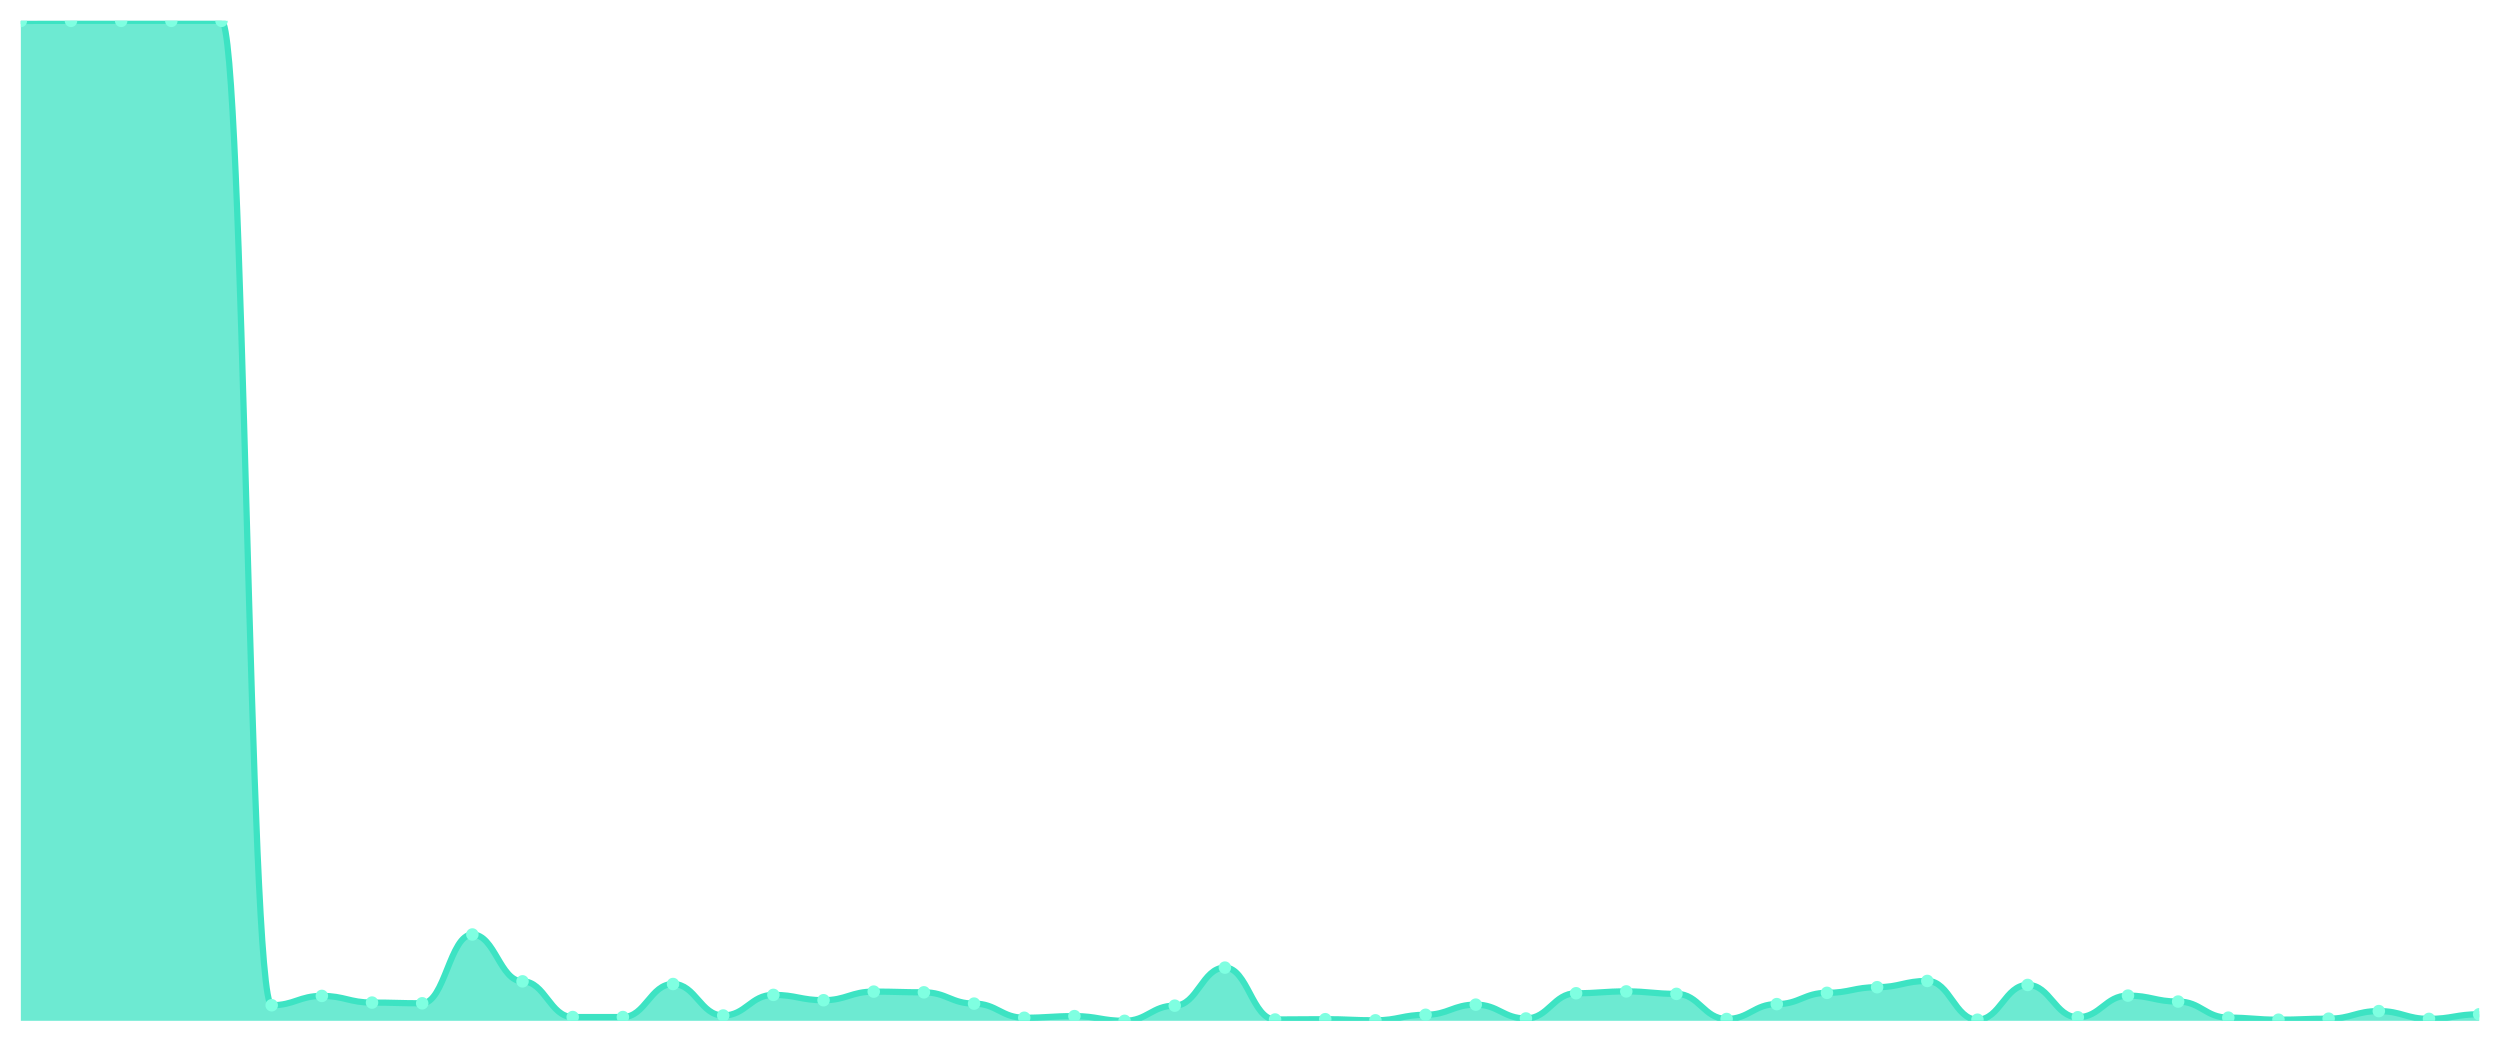
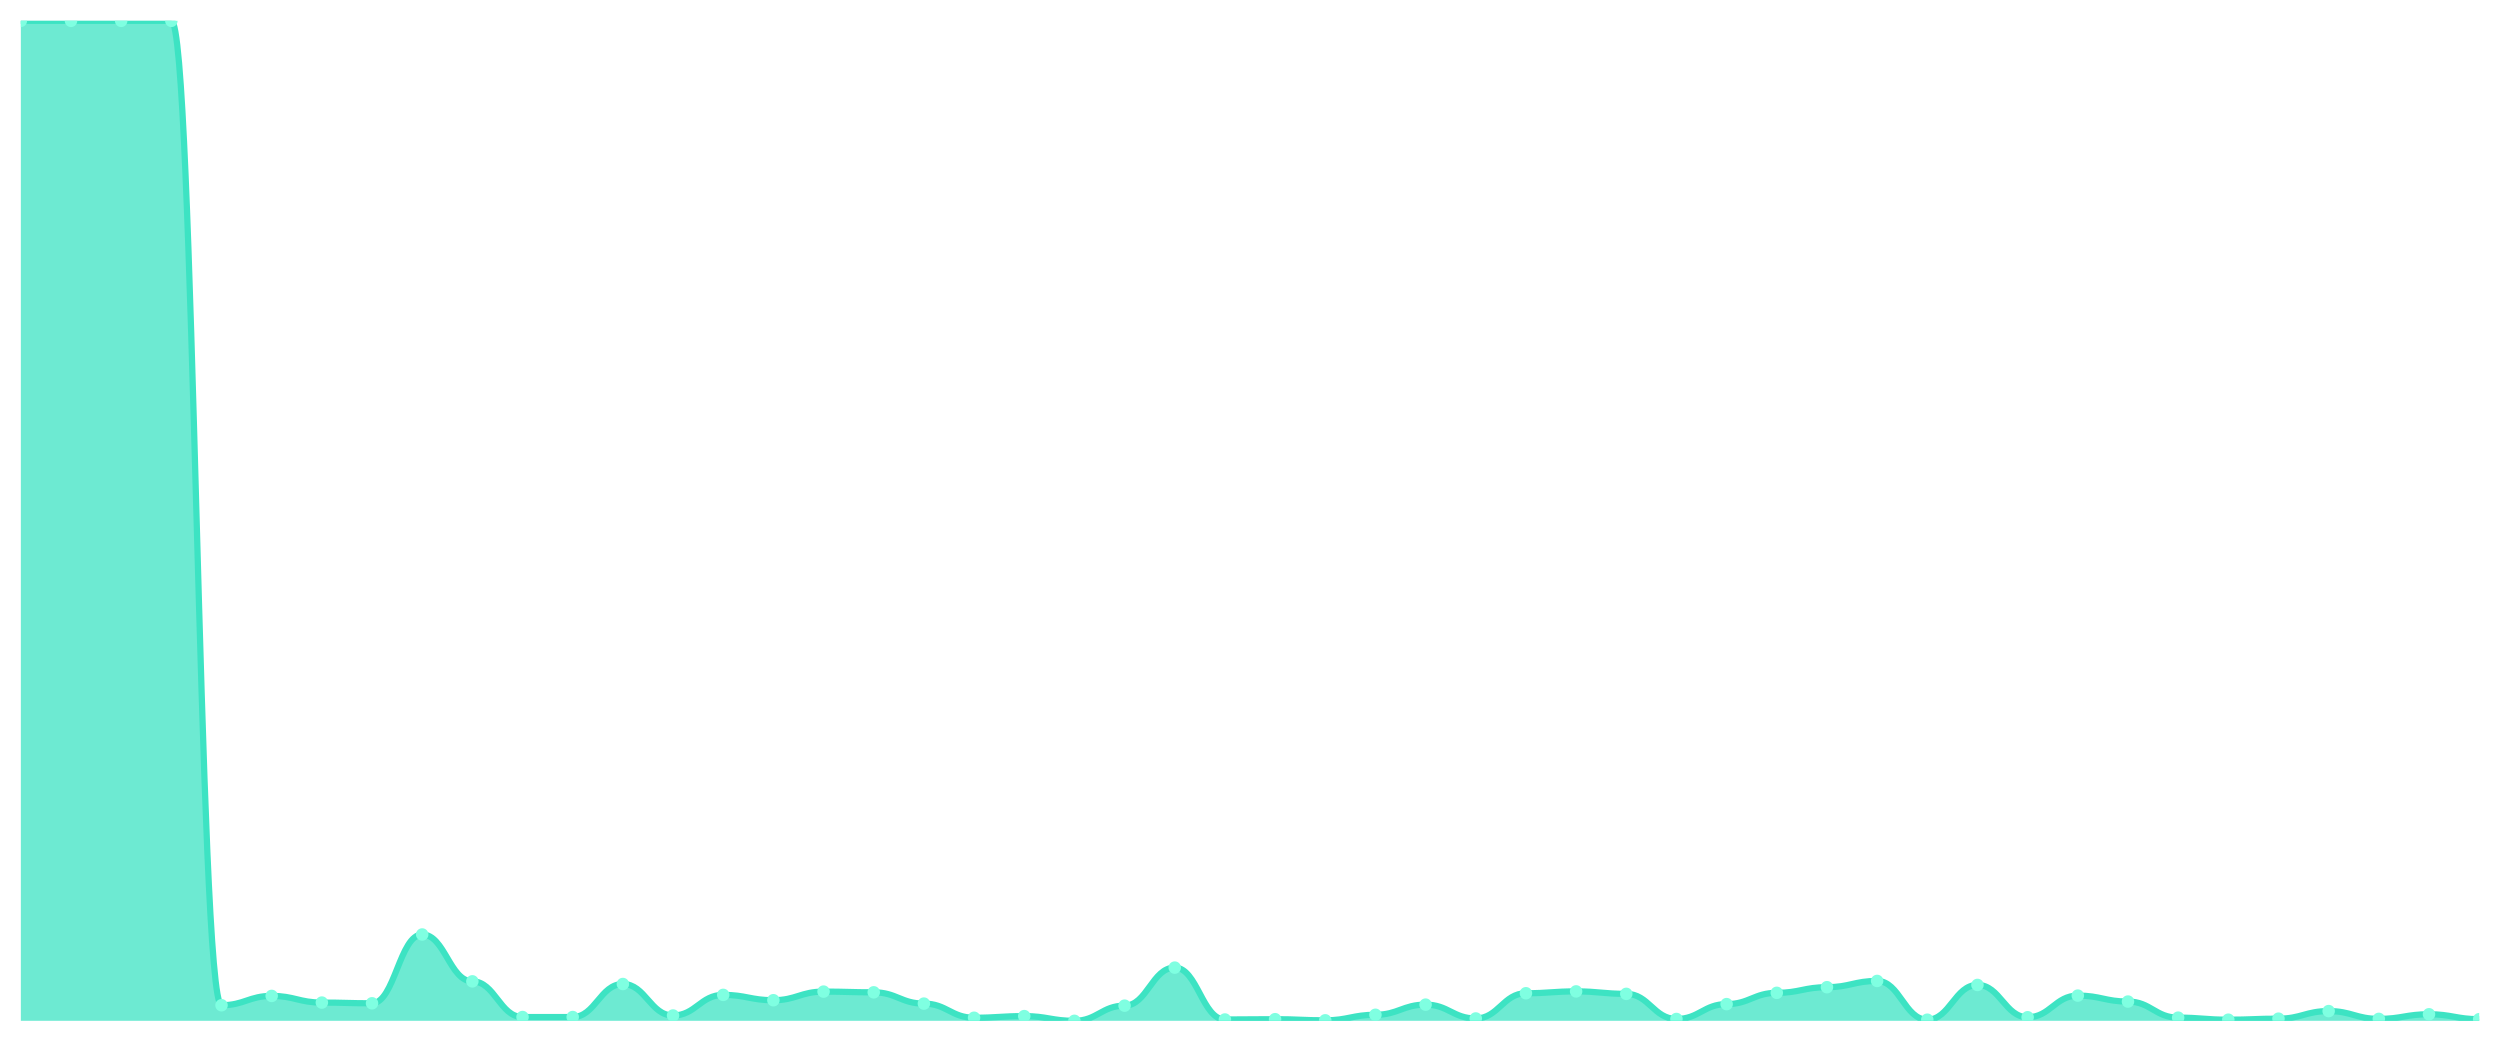
<svg xmlns="http://www.w3.org/2000/svg" viewBox="0 0 1200 500" width="1200" height="500">
  <defs>
    <clipPath id="c">
      <rect x="10" y="10" width="1180" height="480" />
    </clipPath>
  </defs>
  <rect width="1200" height="500" fill="none" />
  <g clip-path="url(#c)">
-     <path d="M 10,490 L 10,10.049 C 20.837,10.049 23.245,10 34.082,10 C 44.918,10 47.327,10 58.163,10 C 69,10 71.408,10 82.245,10 C 93.082,10 95.49,10 106.327,10 C 117.163,10 119.571,482.518 130.408,482.518 C 141.245,482.518 143.653,478.039 154.49,478.039 C 165.327,478.039 167.735,481.239 178.571,481.239 C 189.408,481.239 191.816,481.583 202.653,481.583 C 213.49,481.583 215.898,448.556 226.735,448.556 C 237.571,448.556 239.98,471.05 250.816,471.05 C 261.653,471.05 264.061,488.179 274.898,488.179 C 285.735,488.179 288.143,488.179 298.98,488.179 C 309.816,488.179 312.224,472.33 323.061,472.33 C 333.898,472.33 336.306,487.441 347.143,487.441 C 357.98,487.441 360.388,477.547 371.224,477.547 C 382.061,477.547 384.469,480.107 395.306,480.107 C 406.143,480.107 408.551,475.972 419.388,475.972 C 430.224,475.972 432.633,476.317 443.469,476.317 C 454.306,476.317 456.714,481.731 467.551,481.731 C 478.388,481.731 480.796,488.523 491.633,488.523 C 502.469,488.523 504.878,487.736 515.714,487.736 C 526.551,487.736 528.959,490 539.796,490 C 550.633,490 553.041,482.715 563.878,482.715 C 574.714,482.715 577.122,464.454 587.959,464.454 C 598.796,464.454 601.204,489.36 612.041,489.36 C 622.878,489.36 625.286,489.212 636.122,489.212 C 646.959,489.212 649.367,489.754 660.204,489.754 C 671.041,489.754 673.449,487.096 684.286,487.096 C 695.122,487.096 697.531,482.223 708.367,482.223 C 719.204,482.223 721.612,488.868 732.449,488.868 C 743.286,488.868 745.694,476.76 756.531,476.76 C 767.367,476.76 769.776,475.874 780.612,475.874 C 791.449,475.874 793.857,477.055 804.694,477.055 C 815.531,477.055 817.939,489.114 828.776,489.114 C 839.612,489.114 842.02,481.977 852.857,481.977 C 863.694,481.977 866.102,476.563 876.939,476.563 C 887.776,476.563 890.184,473.856 901.02,473.856 C 911.857,473.856 914.265,470.853 925.102,470.853 C 935.939,470.853 938.347,489.459 949.184,489.459 C 960.02,489.459 962.429,472.773 973.265,472.773 C 984.102,472.773 986.51,488.277 997.347,488.277 C 1008.184,488.277 1010.592,477.892 1021.429,477.892 C 1032.265,477.892 1034.673,480.747 1045.51,480.747 C 1056.347,480.747 1058.755,488.474 1069.592,488.474 C 1080.429,488.474 1082.837,489.459 1093.673,489.459 C 1104.51,489.459 1106.918,488.966 1117.755,488.966 C 1128.592,488.966 1131,485.324 1141.837,485.324 C 1152.673,485.324 1155.082,489.065 1165.918,489.065 C 1176.755,489.065 1179.163,486.85 1190,486.85 L 1190,490 Z" fill="rgba(61,227,195,0.75)" />
-     <path d="M 10,10.049 C 20.837,10.049 23.245,10 34.082,10 C 44.918,10 47.327,10 58.163,10 C 69,10 71.408,10 82.245,10 C 93.082,10 95.49,10 106.327,10 C 117.163,10 119.571,482.518 130.408,482.518 C 141.245,482.518 143.653,478.039 154.49,478.039 C 165.327,478.039 167.735,481.239 178.571,481.239 C 189.408,481.239 191.816,481.583 202.653,481.583 C 213.49,481.583 215.898,448.556 226.735,448.556 C 237.571,448.556 239.98,471.05 250.816,471.05 C 261.653,471.05 264.061,488.179 274.898,488.179 C 285.735,488.179 288.143,488.179 298.98,488.179 C 309.816,488.179 312.224,472.33 323.061,472.33 C 333.898,472.33 336.306,487.441 347.143,487.441 C 357.98,487.441 360.388,477.547 371.224,477.547 C 382.061,477.547 384.469,480.107 395.306,480.107 C 406.143,480.107 408.551,475.972 419.388,475.972 C 430.224,475.972 432.633,476.317 443.469,476.317 C 454.306,476.317 456.714,481.731 467.551,481.731 C 478.388,481.731 480.796,488.523 491.633,488.523 C 502.469,488.523 504.878,487.736 515.714,487.736 C 526.551,487.736 528.959,490 539.796,490 C 550.633,490 553.041,482.715 563.878,482.715 C 574.714,482.715 577.122,464.454 587.959,464.454 C 598.796,464.454 601.204,489.36 612.041,489.36 C 622.878,489.36 625.286,489.212 636.122,489.212 C 646.959,489.212 649.367,489.754 660.204,489.754 C 671.041,489.754 673.449,487.096 684.286,487.096 C 695.122,487.096 697.531,482.223 708.367,482.223 C 719.204,482.223 721.612,488.868 732.449,488.868 C 743.286,488.868 745.694,476.76 756.531,476.76 C 767.367,476.76 769.776,475.874 780.612,475.874 C 791.449,475.874 793.857,477.055 804.694,477.055 C 815.531,477.055 817.939,489.114 828.776,489.114 C 839.612,489.114 842.02,481.977 852.857,481.977 C 863.694,481.977 866.102,476.563 876.939,476.563 C 887.776,476.563 890.184,473.856 901.02,473.856 C 911.857,473.856 914.265,470.853 925.102,470.853 C 935.939,470.853 938.347,489.459 949.184,489.459 C 960.02,489.459 962.429,472.773 973.265,472.773 C 984.102,472.773 986.51,488.277 997.347,488.277 C 1008.184,488.277 1010.592,477.892 1021.429,477.892 C 1032.265,477.892 1034.673,480.747 1045.51,480.747 C 1056.347,480.747 1058.755,488.474 1069.592,488.474 C 1080.429,488.474 1082.837,489.459 1093.673,489.459 C 1104.51,489.459 1106.918,488.966 1117.755,488.966 C 1128.592,488.966 1131,485.324 1141.837,485.324 C 1152.673,485.324 1155.082,489.065 1165.918,489.065 C 1176.755,489.065 1179.163,486.85 1190,486.85" fill="none" stroke="#3de3c3" stroke-width="3" stroke-linecap="round" stroke-linejoin="round" />
-     <circle cx="10" cy="10.049" r="3" fill="#7fffe1" />
+     <path d="M 10,490 L 10,10 C 20.837,10 23.245,10 34.082,10 C 44.918,10 47.327,10 58.163,10 C 69,10 71.408,10 82.245,10 C 93.082,10 95.49,482.518 106.327,482.518 C 117.163,482.518 119.571,478.039 130.408,478.039 C 141.245,478.039 143.653,481.239 154.49,481.239 C 165.327,481.239 167.735,481.583 178.571,481.583 C 189.408,481.583 191.816,448.556 202.653,448.556 C 213.49,448.556 215.898,471.05 226.735,471.05 C 237.571,471.05 239.98,488.179 250.816,488.179 C 261.653,488.179 264.061,488.179 274.898,488.179 C 285.735,488.179 288.143,472.33 298.98,472.33 C 309.816,472.33 312.224,487.441 323.061,487.441 C 333.898,487.441 336.306,477.547 347.143,477.547 C 357.98,477.547 360.388,480.107 371.224,480.107 C 382.061,480.107 384.469,475.972 395.306,475.972 C 406.143,475.972 408.551,476.317 419.388,476.317 C 430.224,476.317 432.633,481.731 443.469,481.731 C 454.306,481.731 456.714,488.523 467.551,488.523 C 478.388,488.523 480.796,487.736 491.633,487.736 C 502.469,487.736 504.878,490 515.714,490 C 526.551,490 528.959,482.715 539.796,482.715 C 550.633,482.715 553.041,464.454 563.878,464.454 C 574.714,464.454 577.122,489.36 587.959,489.36 C 598.796,489.36 601.204,489.212 612.041,489.212 C 622.878,489.212 625.286,489.754 636.122,489.754 C 646.959,489.754 649.367,487.096 660.204,487.096 C 671.041,487.096 673.449,482.223 684.286,482.223 C 695.122,482.223 697.531,488.868 708.367,488.868 C 719.204,488.868 721.612,476.76 732.449,476.76 C 743.286,476.76 745.694,475.874 756.531,475.874 C 767.367,475.874 769.776,477.055 780.612,477.055 C 791.449,477.055 793.857,489.114 804.694,489.114 C 815.531,489.114 817.939,481.977 828.776,481.977 C 839.612,481.977 842.02,476.563 852.857,476.563 C 863.694,476.563 866.102,473.856 876.939,473.856 C 887.776,473.856 890.184,470.853 901.02,470.853 C 911.857,470.853 914.265,489.459 925.102,489.459 C 935.939,489.459 938.347,472.773 949.184,472.773 C 960.02,472.773 962.429,488.277 973.265,488.277 C 984.102,488.277 986.51,477.892 997.347,477.892 C 1008.184,477.892 1010.592,480.747 1021.429,480.747 C 1032.265,480.747 1034.673,488.474 1045.51,488.474 C 1056.347,488.474 1058.755,489.459 1069.592,489.459 C 1080.429,489.459 1082.837,488.966 1093.673,488.966 C 1104.51,488.966 1106.918,485.324 1117.755,485.324 C 1128.592,485.324 1131,489.065 1141.837,489.065 C 1152.673,489.065 1155.082,486.85 1165.918,486.85 C 1176.755,486.85 1179.163,489.212 1190,489.212 L 1190,490 Z" fill="rgba(61,227,195,0.75)" />
+     <path d="M 10,10 C 20.837,10 23.245,10 34.082,10 C 44.918,10 47.327,10 58.163,10 C 69,10 71.408,10 82.245,10 C 93.082,10 95.49,482.518 106.327,482.518 C 117.163,482.518 119.571,478.039 130.408,478.039 C 141.245,478.039 143.653,481.239 154.49,481.239 C 165.327,481.239 167.735,481.583 178.571,481.583 C 189.408,481.583 191.816,448.556 202.653,448.556 C 213.49,448.556 215.898,471.05 226.735,471.05 C 237.571,471.05 239.98,488.179 250.816,488.179 C 261.653,488.179 264.061,488.179 274.898,488.179 C 285.735,488.179 288.143,472.33 298.98,472.33 C 309.816,472.33 312.224,487.441 323.061,487.441 C 333.898,487.441 336.306,477.547 347.143,477.547 C 357.98,477.547 360.388,480.107 371.224,480.107 C 382.061,480.107 384.469,475.972 395.306,475.972 C 406.143,475.972 408.551,476.317 419.388,476.317 C 430.224,476.317 432.633,481.731 443.469,481.731 C 454.306,481.731 456.714,488.523 467.551,488.523 C 478.388,488.523 480.796,487.736 491.633,487.736 C 502.469,487.736 504.878,490 515.714,490 C 526.551,490 528.959,482.715 539.796,482.715 C 550.633,482.715 553.041,464.454 563.878,464.454 C 574.714,464.454 577.122,489.36 587.959,489.36 C 598.796,489.36 601.204,489.212 612.041,489.212 C 622.878,489.212 625.286,489.754 636.122,489.754 C 646.959,489.754 649.367,487.096 660.204,487.096 C 671.041,487.096 673.449,482.223 684.286,482.223 C 695.122,482.223 697.531,488.868 708.367,488.868 C 719.204,488.868 721.612,476.76 732.449,476.76 C 743.286,476.76 745.694,475.874 756.531,475.874 C 767.367,475.874 769.776,477.055 780.612,477.055 C 791.449,477.055 793.857,489.114 804.694,489.114 C 815.531,489.114 817.939,481.977 828.776,481.977 C 839.612,481.977 842.02,476.563 852.857,476.563 C 863.694,476.563 866.102,473.856 876.939,473.856 C 887.776,473.856 890.184,470.853 901.02,470.853 C 911.857,470.853 914.265,489.459 925.102,489.459 C 935.939,489.459 938.347,472.773 949.184,472.773 C 960.02,472.773 962.429,488.277 973.265,488.277 C 984.102,488.277 986.51,477.892 997.347,477.892 C 1008.184,477.892 1010.592,480.747 1021.429,480.747 C 1032.265,480.747 1034.673,488.474 1045.51,488.474 C 1056.347,488.474 1058.755,489.459 1069.592,489.459 C 1080.429,489.459 1082.837,488.966 1093.673,488.966 C 1104.51,488.966 1106.918,485.324 1117.755,485.324 C 1128.592,485.324 1131,489.065 1141.837,489.065 C 1152.673,489.065 1155.082,486.85 1165.918,486.85 C 1176.755,486.85 1179.163,489.212 1190,489.212" fill="none" stroke="#3de3c3" stroke-width="3" stroke-linecap="round" stroke-linejoin="round" />
+     <circle cx="10" cy="10" r="3" fill="#7fffe1" />
    <circle cx="34.082" cy="10" r="3" fill="#7fffe1" />
    <circle cx="58.163" cy="10" r="3" fill="#7fffe1" />
    <circle cx="82.245" cy="10" r="3" fill="#7fffe1" />
-     <circle cx="106.327" cy="10" r="3" fill="#7fffe1" />
-     <circle cx="130.408" cy="482.518" r="3" fill="#7fffe1" />
-     <circle cx="154.49" cy="478.039" r="3" fill="#7fffe1" />
-     <circle cx="178.571" cy="481.239" r="3" fill="#7fffe1" />
-     <circle cx="202.653" cy="481.583" r="3" fill="#7fffe1" />
-     <circle cx="226.735" cy="448.556" r="3" fill="#7fffe1" />
-     <circle cx="250.816" cy="471.05" r="3" fill="#7fffe1" />
+     <circle cx="106.327" cy="482.518" r="3" fill="#7fffe1" />
+     <circle cx="130.408" cy="478.039" r="3" fill="#7fffe1" />
+     <circle cx="154.49" cy="481.239" r="3" fill="#7fffe1" />
+     <circle cx="178.571" cy="481.583" r="3" fill="#7fffe1" />
+     <circle cx="202.653" cy="448.556" r="3" fill="#7fffe1" />
+     <circle cx="226.735" cy="471.05" r="3" fill="#7fffe1" />
+     <circle cx="250.816" cy="488.179" r="3" fill="#7fffe1" />
    <circle cx="274.898" cy="488.179" r="3" fill="#7fffe1" />
-     <circle cx="298.98" cy="488.179" r="3" fill="#7fffe1" />
-     <circle cx="323.061" cy="472.33" r="3" fill="#7fffe1" />
-     <circle cx="347.143" cy="487.441" r="3" fill="#7fffe1" />
-     <circle cx="371.224" cy="477.547" r="3" fill="#7fffe1" />
-     <circle cx="395.306" cy="480.107" r="3" fill="#7fffe1" />
-     <circle cx="419.388" cy="475.972" r="3" fill="#7fffe1" />
-     <circle cx="443.469" cy="476.317" r="3" fill="#7fffe1" />
-     <circle cx="467.551" cy="481.731" r="3" fill="#7fffe1" />
-     <circle cx="491.633" cy="488.523" r="3" fill="#7fffe1" />
-     <circle cx="515.714" cy="487.736" r="3" fill="#7fffe1" />
-     <circle cx="539.796" cy="490" r="3" fill="#7fffe1" />
-     <circle cx="563.878" cy="482.715" r="3" fill="#7fffe1" />
-     <circle cx="587.959" cy="464.454" r="3" fill="#7fffe1" />
-     <circle cx="612.041" cy="489.36" r="3" fill="#7fffe1" />
-     <circle cx="636.122" cy="489.212" r="3" fill="#7fffe1" />
-     <circle cx="660.204" cy="489.754" r="3" fill="#7fffe1" />
-     <circle cx="684.286" cy="487.096" r="3" fill="#7fffe1" />
-     <circle cx="708.367" cy="482.223" r="3" fill="#7fffe1" />
-     <circle cx="732.449" cy="488.868" r="3" fill="#7fffe1" />
-     <circle cx="756.531" cy="476.76" r="3" fill="#7fffe1" />
-     <circle cx="780.612" cy="475.874" r="3" fill="#7fffe1" />
-     <circle cx="804.694" cy="477.055" r="3" fill="#7fffe1" />
-     <circle cx="828.776" cy="489.114" r="3" fill="#7fffe1" />
-     <circle cx="852.857" cy="481.977" r="3" fill="#7fffe1" />
-     <circle cx="876.939" cy="476.563" r="3" fill="#7fffe1" />
-     <circle cx="901.02" cy="473.856" r="3" fill="#7fffe1" />
-     <circle cx="925.102" cy="470.853" r="3" fill="#7fffe1" />
-     <circle cx="949.184" cy="489.459" r="3" fill="#7fffe1" />
-     <circle cx="973.265" cy="472.773" r="3" fill="#7fffe1" />
-     <circle cx="997.347" cy="488.277" r="3" fill="#7fffe1" />
-     <circle cx="1021.429" cy="477.892" r="3" fill="#7fffe1" />
-     <circle cx="1045.51" cy="480.747" r="3" fill="#7fffe1" />
-     <circle cx="1069.592" cy="488.474" r="3" fill="#7fffe1" />
-     <circle cx="1093.673" cy="489.459" r="3" fill="#7fffe1" />
-     <circle cx="1117.755" cy="488.966" r="3" fill="#7fffe1" />
-     <circle cx="1141.837" cy="485.324" r="3" fill="#7fffe1" />
-     <circle cx="1165.918" cy="489.065" r="3" fill="#7fffe1" />
-     <circle cx="1190" cy="486.85" r="3" fill="#7fffe1" />
+     <circle cx="298.98" cy="472.33" r="3" fill="#7fffe1" />
+     <circle cx="323.061" cy="487.441" r="3" fill="#7fffe1" />
+     <circle cx="347.143" cy="477.547" r="3" fill="#7fffe1" />
+     <circle cx="371.224" cy="480.107" r="3" fill="#7fffe1" />
+     <circle cx="395.306" cy="475.972" r="3" fill="#7fffe1" />
+     <circle cx="419.388" cy="476.317" r="3" fill="#7fffe1" />
+     <circle cx="443.469" cy="481.731" r="3" fill="#7fffe1" />
+     <circle cx="467.551" cy="488.523" r="3" fill="#7fffe1" />
+     <circle cx="491.633" cy="487.736" r="3" fill="#7fffe1" />
+     <circle cx="515.714" cy="490" r="3" fill="#7fffe1" />
+     <circle cx="539.796" cy="482.715" r="3" fill="#7fffe1" />
+     <circle cx="563.878" cy="464.454" r="3" fill="#7fffe1" />
+     <circle cx="587.959" cy="489.36" r="3" fill="#7fffe1" />
+     <circle cx="612.041" cy="489.212" r="3" fill="#7fffe1" />
+     <circle cx="636.122" cy="489.754" r="3" fill="#7fffe1" />
+     <circle cx="660.204" cy="487.096" r="3" fill="#7fffe1" />
+     <circle cx="684.286" cy="482.223" r="3" fill="#7fffe1" />
+     <circle cx="708.367" cy="488.868" r="3" fill="#7fffe1" />
+     <circle cx="732.449" cy="476.76" r="3" fill="#7fffe1" />
+     <circle cx="756.531" cy="475.874" r="3" fill="#7fffe1" />
+     <circle cx="780.612" cy="477.055" r="3" fill="#7fffe1" />
+     <circle cx="804.694" cy="489.114" r="3" fill="#7fffe1" />
+     <circle cx="828.776" cy="481.977" r="3" fill="#7fffe1" />
+     <circle cx="852.857" cy="476.563" r="3" fill="#7fffe1" />
+     <circle cx="876.939" cy="473.856" r="3" fill="#7fffe1" />
+     <circle cx="901.02" cy="470.853" r="3" fill="#7fffe1" />
+     <circle cx="925.102" cy="489.459" r="3" fill="#7fffe1" />
+     <circle cx="949.184" cy="472.773" r="3" fill="#7fffe1" />
+     <circle cx="973.265" cy="488.277" r="3" fill="#7fffe1" />
+     <circle cx="997.347" cy="477.892" r="3" fill="#7fffe1" />
+     <circle cx="1021.429" cy="480.747" r="3" fill="#7fffe1" />
+     <circle cx="1045.51" cy="488.474" r="3" fill="#7fffe1" />
+     <circle cx="1069.592" cy="489.459" r="3" fill="#7fffe1" />
+     <circle cx="1093.673" cy="488.966" r="3" fill="#7fffe1" />
+     <circle cx="1117.755" cy="485.324" r="3" fill="#7fffe1" />
+     <circle cx="1141.837" cy="489.065" r="3" fill="#7fffe1" />
+     <circle cx="1165.918" cy="486.85" r="3" fill="#7fffe1" />
+     <circle cx="1190" cy="489.212" r="3" fill="#7fffe1" />
  </g>
</svg>
